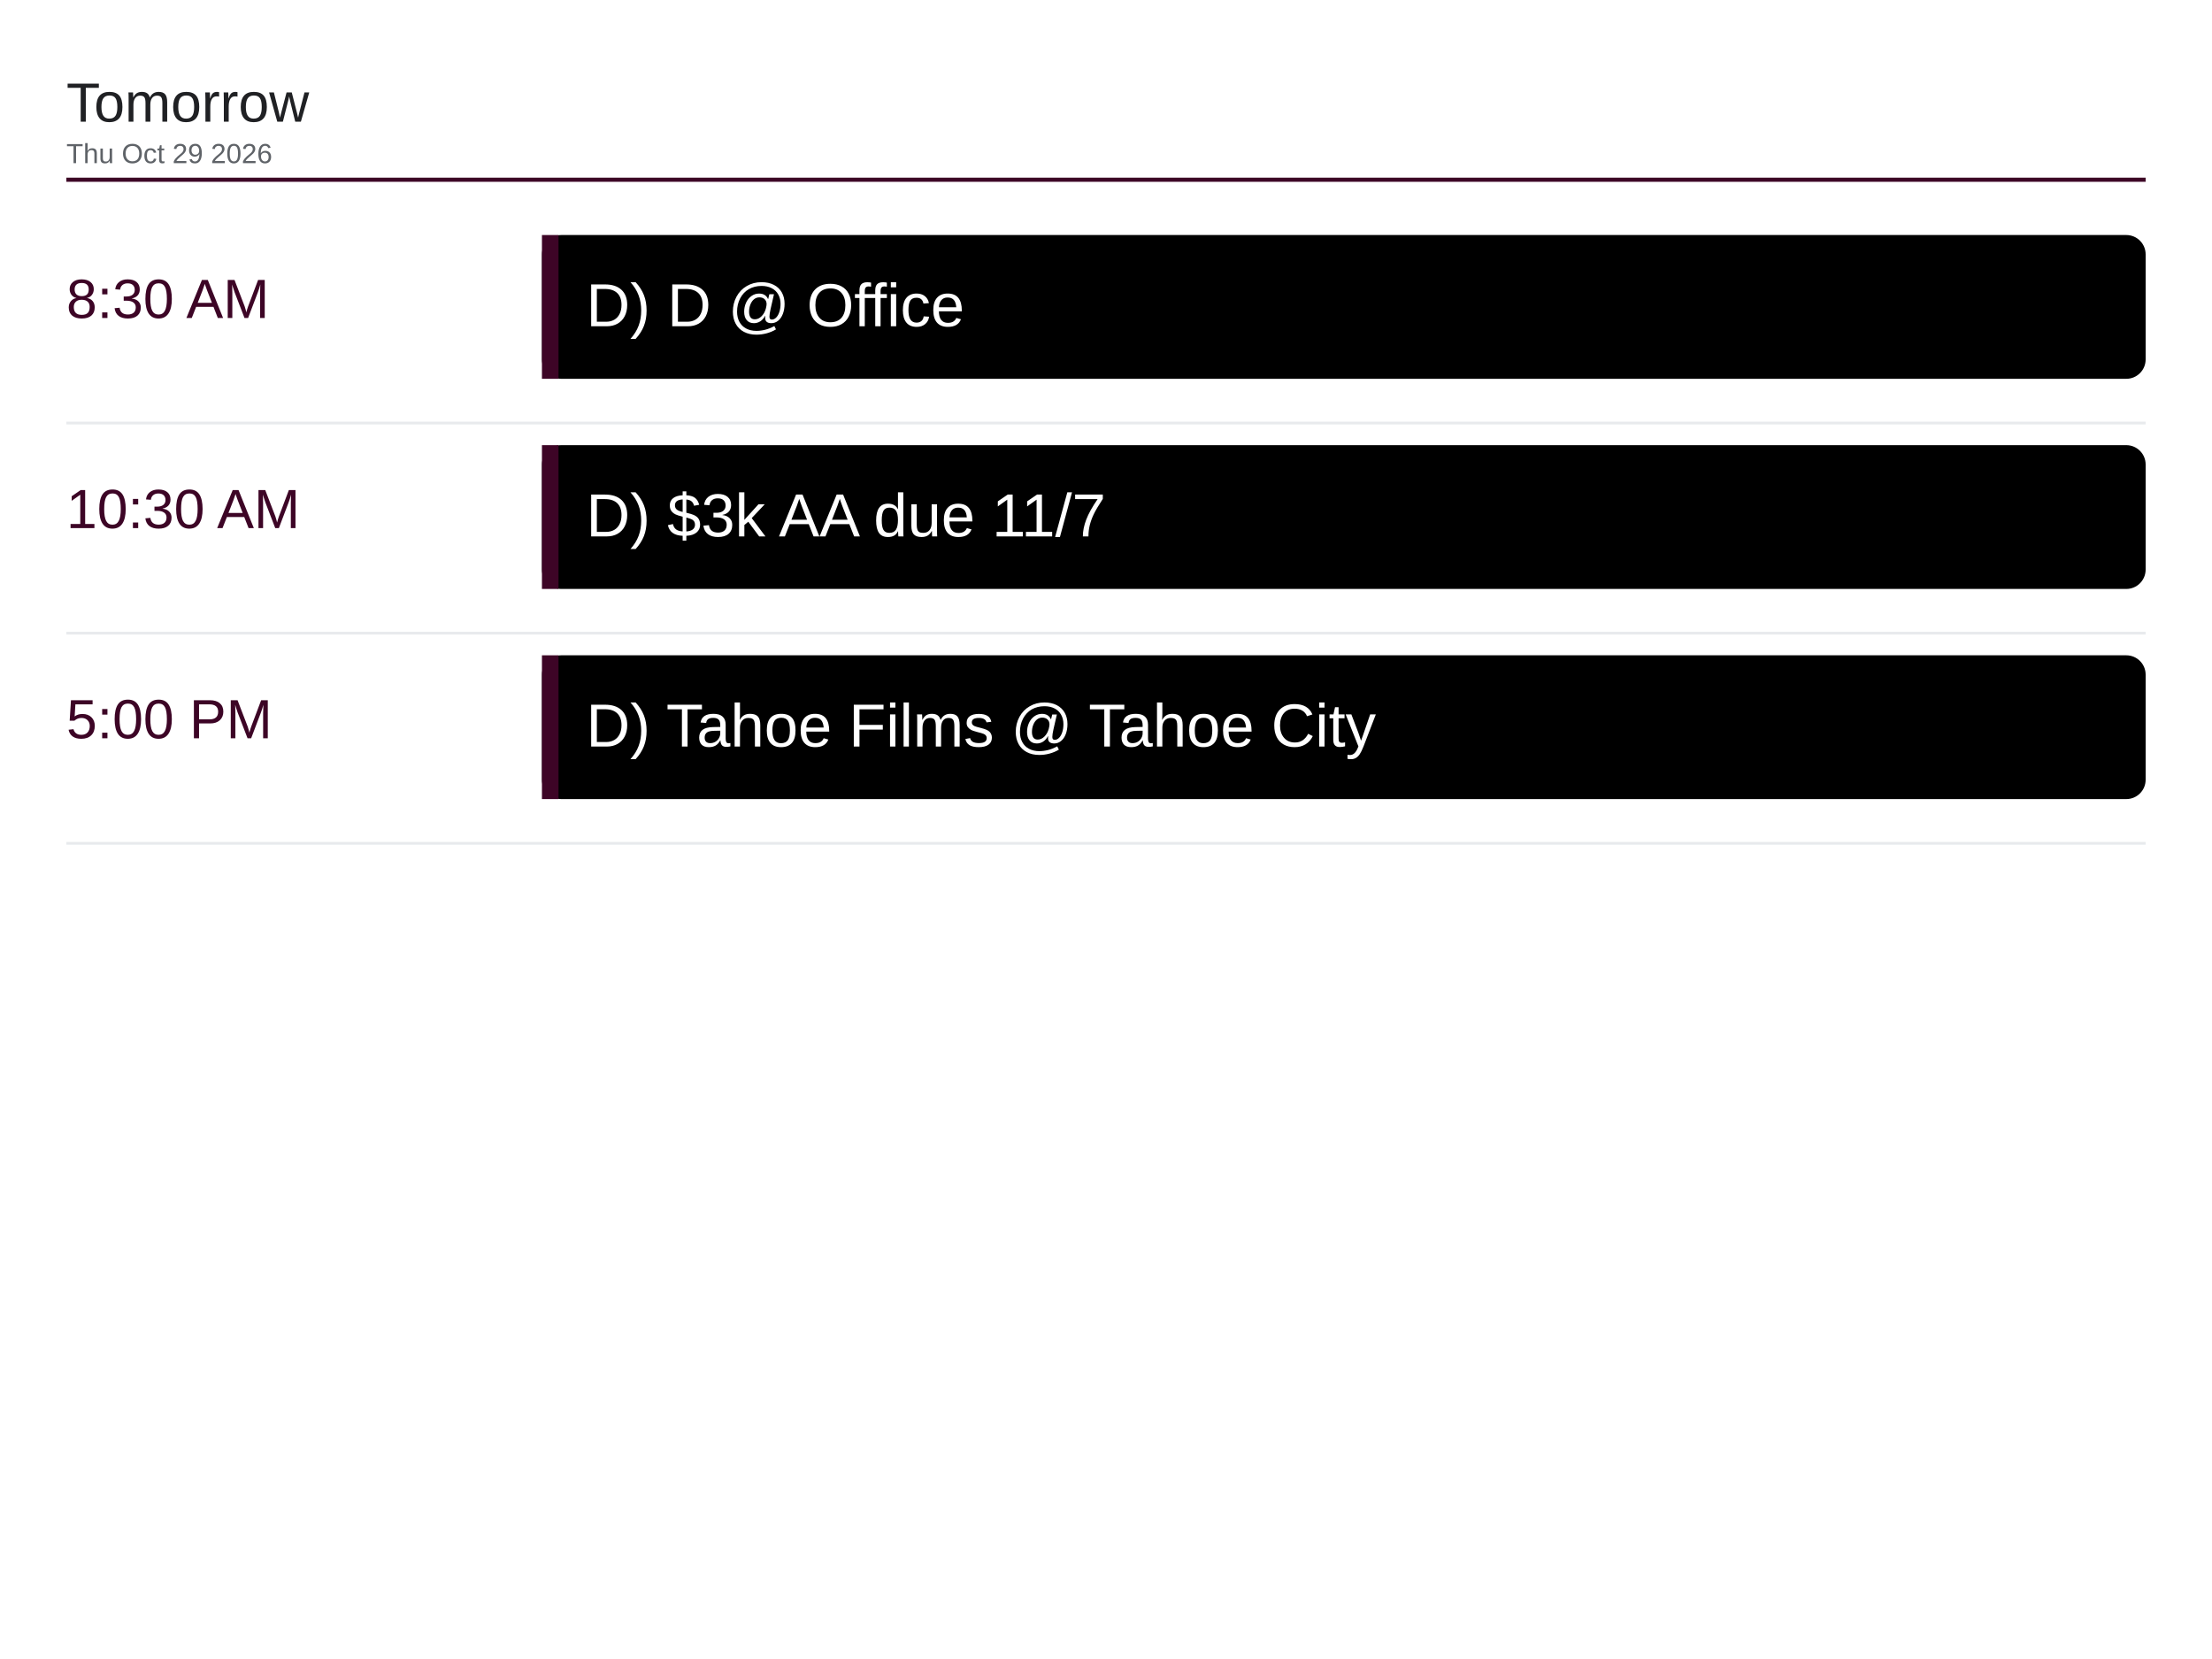
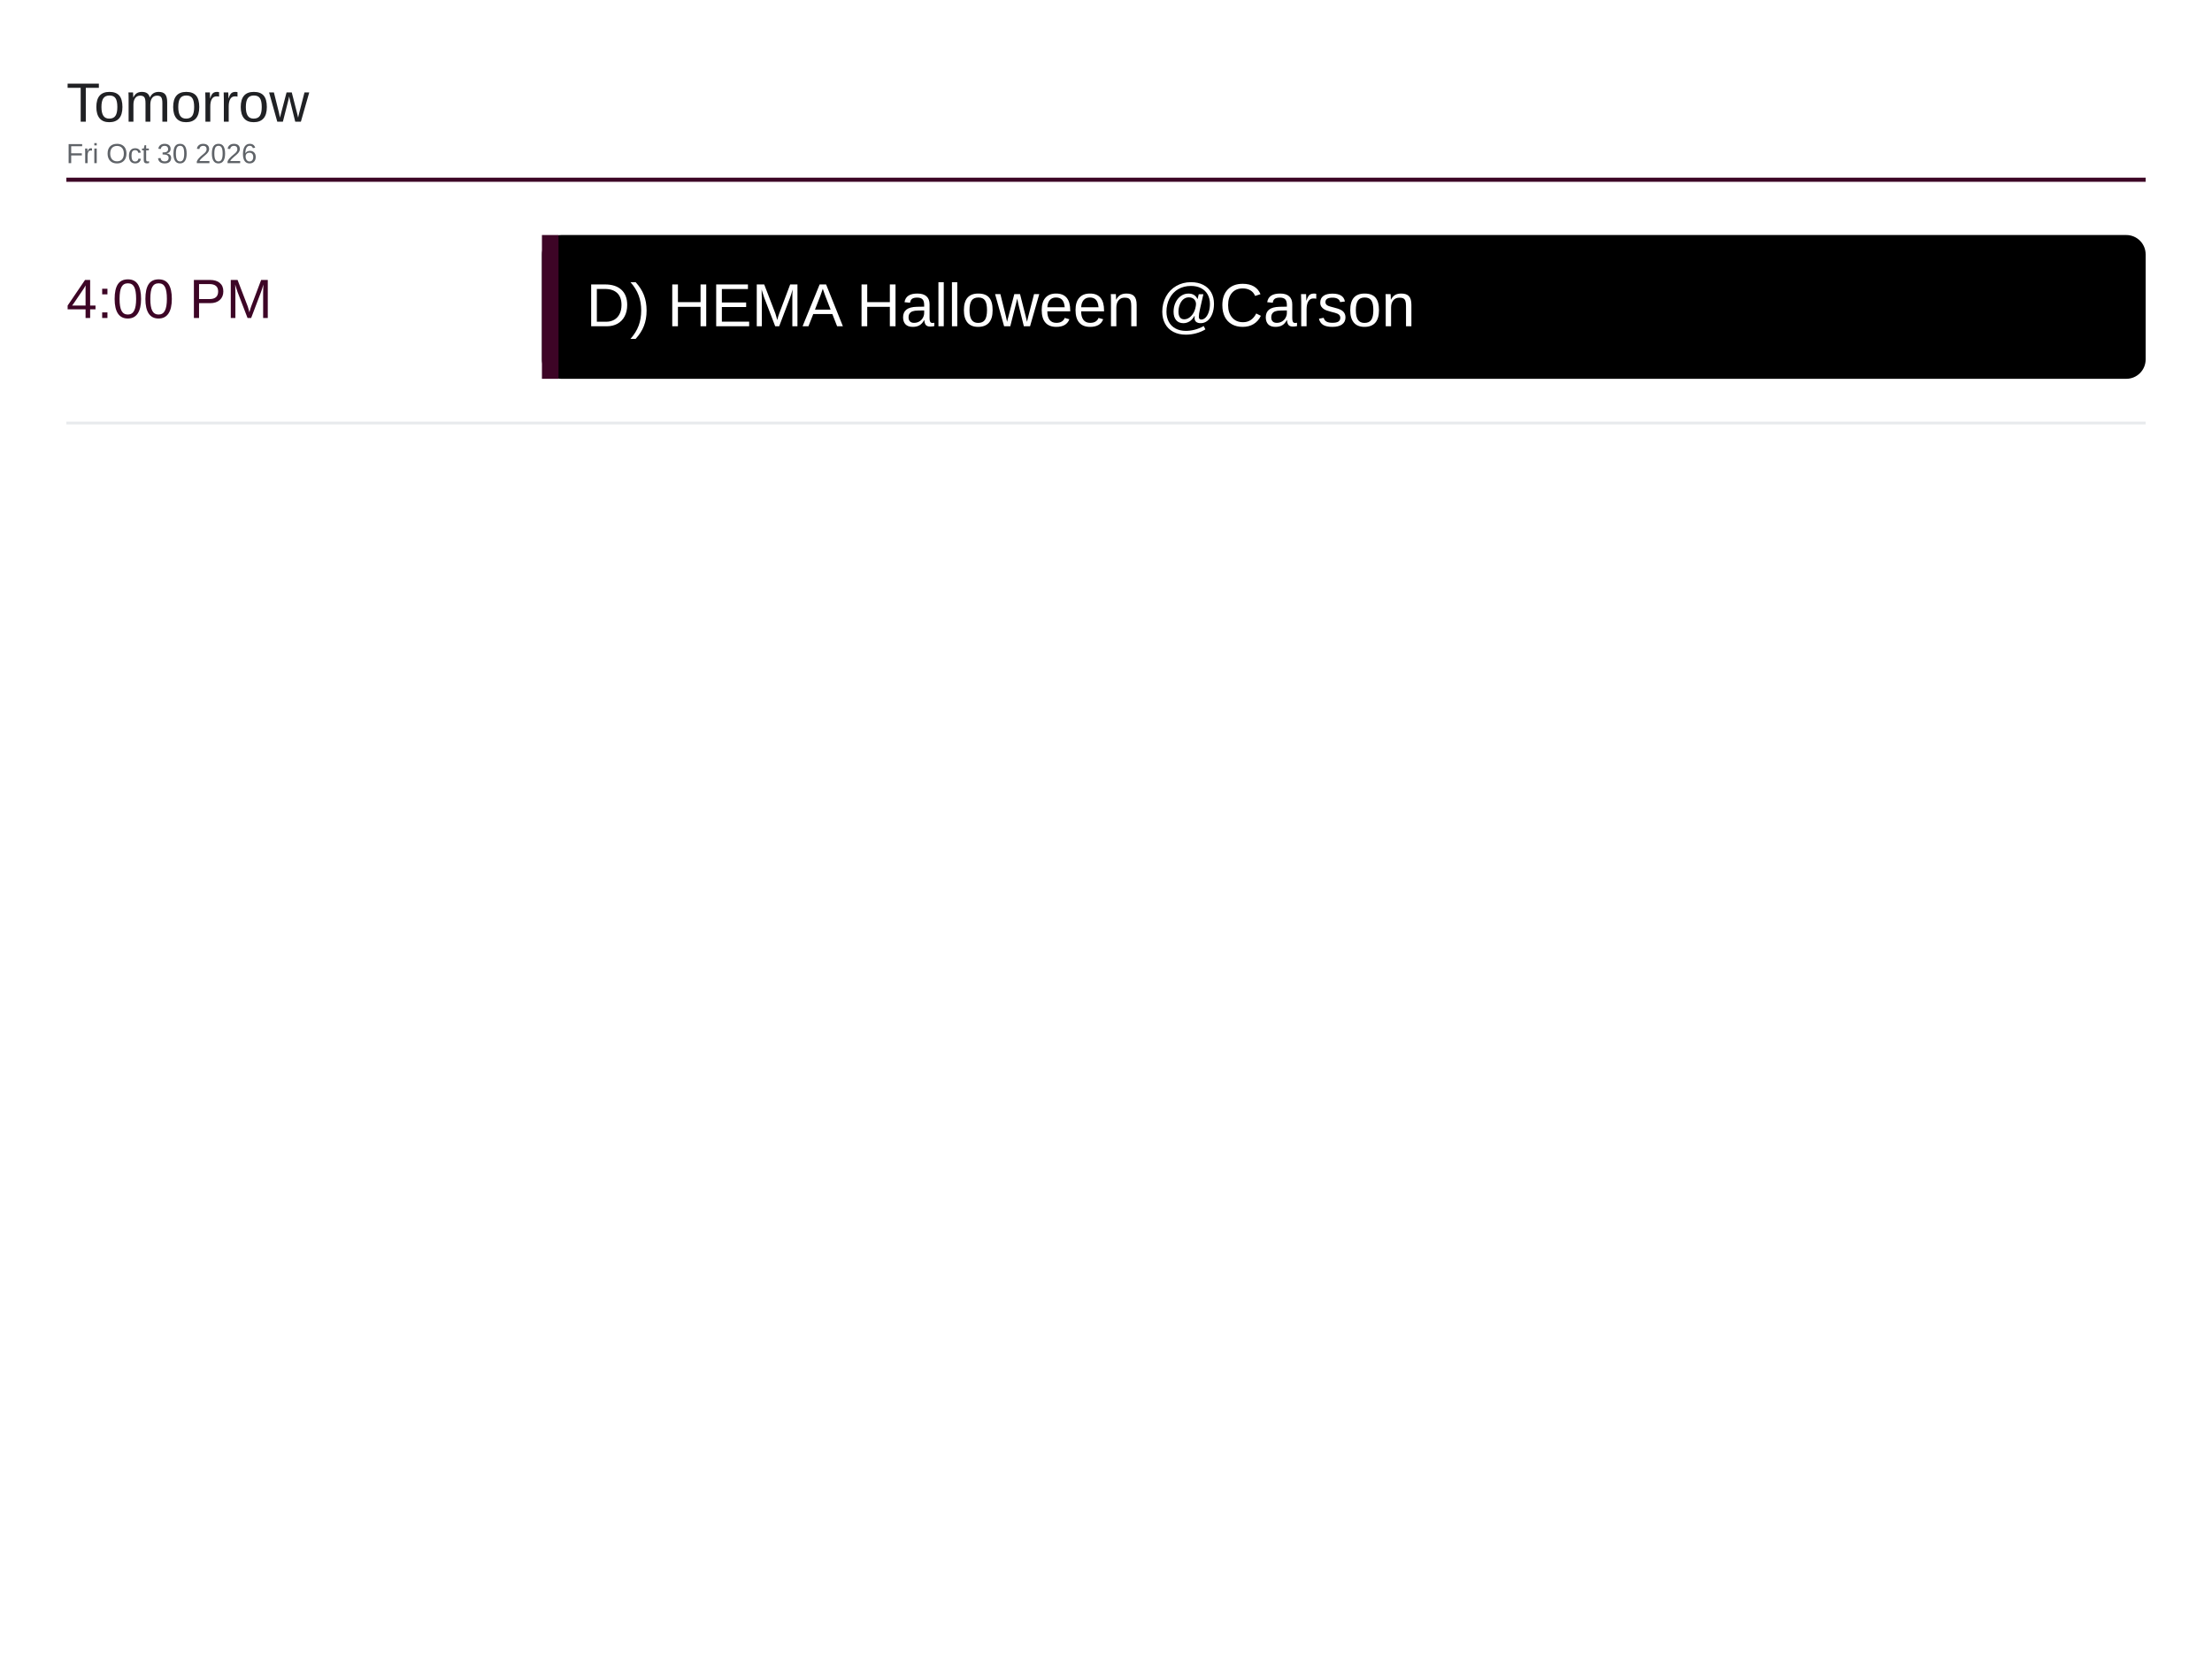
<svg xmlns="http://www.w3.org/2000/svg" viewBox="0 0 1600 1200" width="1600" height="1200">
  <rect x="0" y="0" width="1600" height="1200" fill="#ffffff" />
  <text x="48" y="88" font-family="Arial, Helvetica, sans-serif" font-size="40" font-weight="500" fill="#202124">Tomorrow</text>
-   <text x="48" y="118" font-family="Arial, Helvetica, sans-serif" font-size="20" fill="#5f6368">Thu Oct 29 2026</text>
+   <text x="48" y="118" font-family="Arial, Helvetica, sans-serif" font-size="20" fill="#5f6368">Fri Oct 30 2026</text>
  <line x1="48" y1="130" x2="1552" y2="130" stroke="#3d0526" stroke-width="3" />
-   <text x="48" y="230" font-family="Arial, Helvetica, sans-serif" font-size="40" font-weight="500" fill="#3d0526">8:30 AM</text>
+   <text x="48" y="230" font-family="Arial, Helvetica, sans-serif" font-size="40" font-weight="500" fill="#3d0526">4:00 PM</text>
  <rect x="392" y="170" width="1160" height="104" rx="14" fill="#000000" />
  <rect x="392" y="170" width="12" height="104" fill="#3d0526" />
-   <text x="424" y="236" font-family="Arial, Helvetica, sans-serif" font-size="44" fill="#ffffff">D) D @ Office</text>
+   <text x="424" y="236" font-family="Arial, Helvetica, sans-serif" font-size="44" fill="#ffffff">D) HEMA Halloween @Carson</text>
  <line x1="48" y1="306" x2="1552" y2="306" stroke="#e8eaed" stroke-width="2" />
-   <text x="48" y="382" font-family="Arial, Helvetica, sans-serif" font-size="40" font-weight="500" fill="#3d0526">10:30 AM</text>
-   <rect x="392" y="322" width="1160" height="104" rx="14" fill="#000000" />
-   <rect x="392" y="322" width="12" height="104" fill="#3d0526" />
-   <text x="424" y="388" font-family="Arial, Helvetica, sans-serif" font-size="44" fill="#ffffff">D) $3k AA due 11/7</text>
-   <line x1="48" y1="458" x2="1552" y2="458" stroke="#e8eaed" stroke-width="2" />
-   <text x="48" y="534" font-family="Arial, Helvetica, sans-serif" font-size="40" font-weight="500" fill="#3d0526">5:00 PM</text>
-   <rect x="392" y="474" width="1160" height="104" rx="14" fill="#000000" />
-   <rect x="392" y="474" width="12" height="104" fill="#3d0526" />
-   <text x="424" y="540" font-family="Arial, Helvetica, sans-serif" font-size="44" fill="#ffffff">D) Tahoe Films @ Tahoe City</text>
-   <line x1="48" y1="610" x2="1552" y2="610" stroke="#e8eaed" stroke-width="2" />
</svg>
